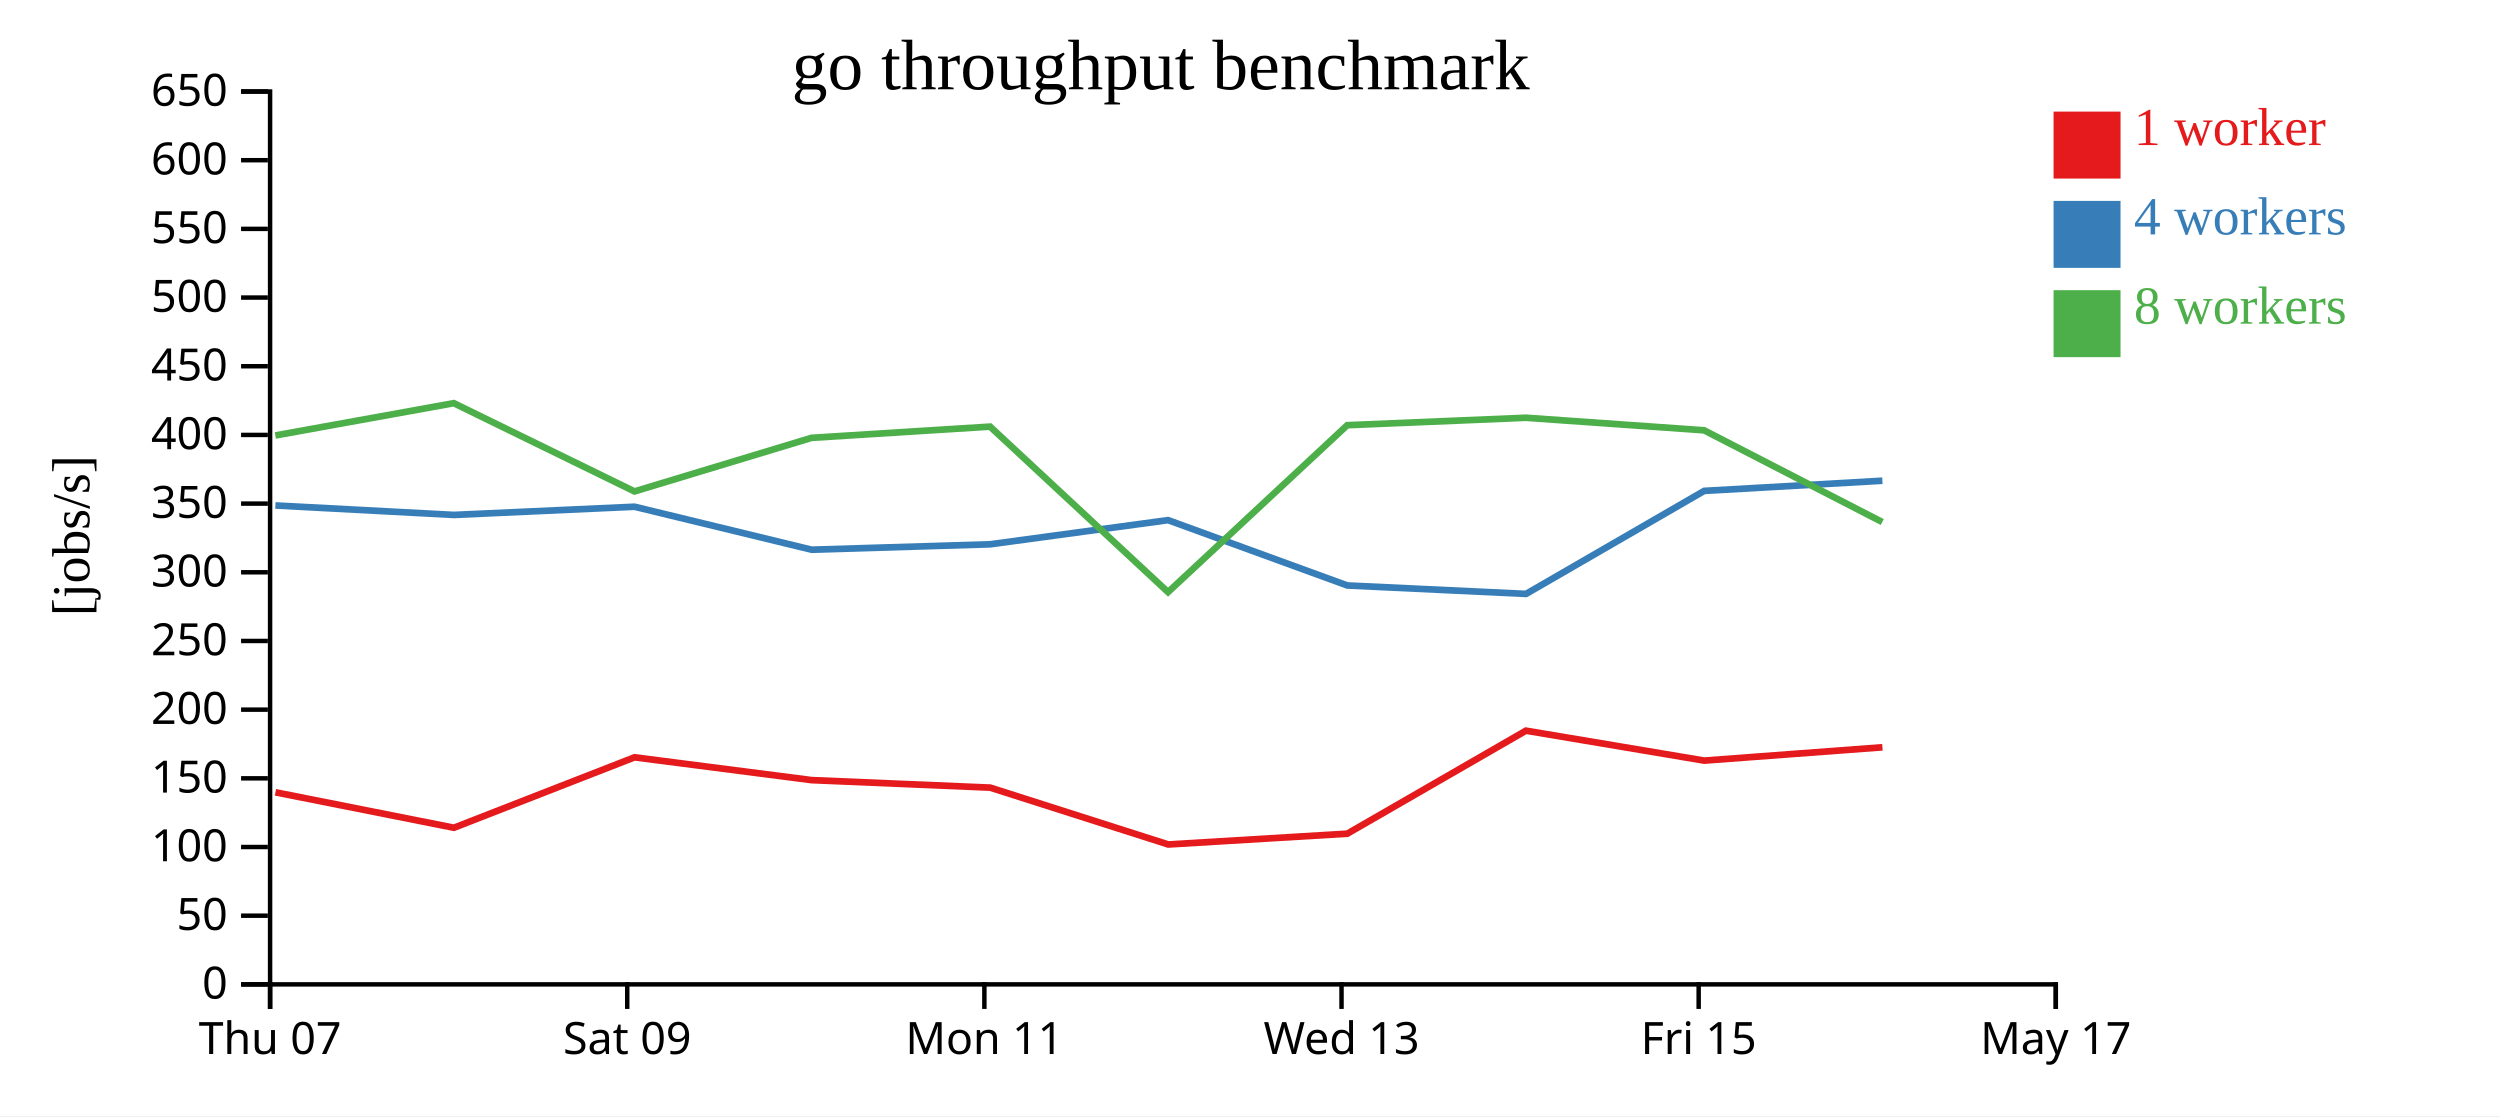
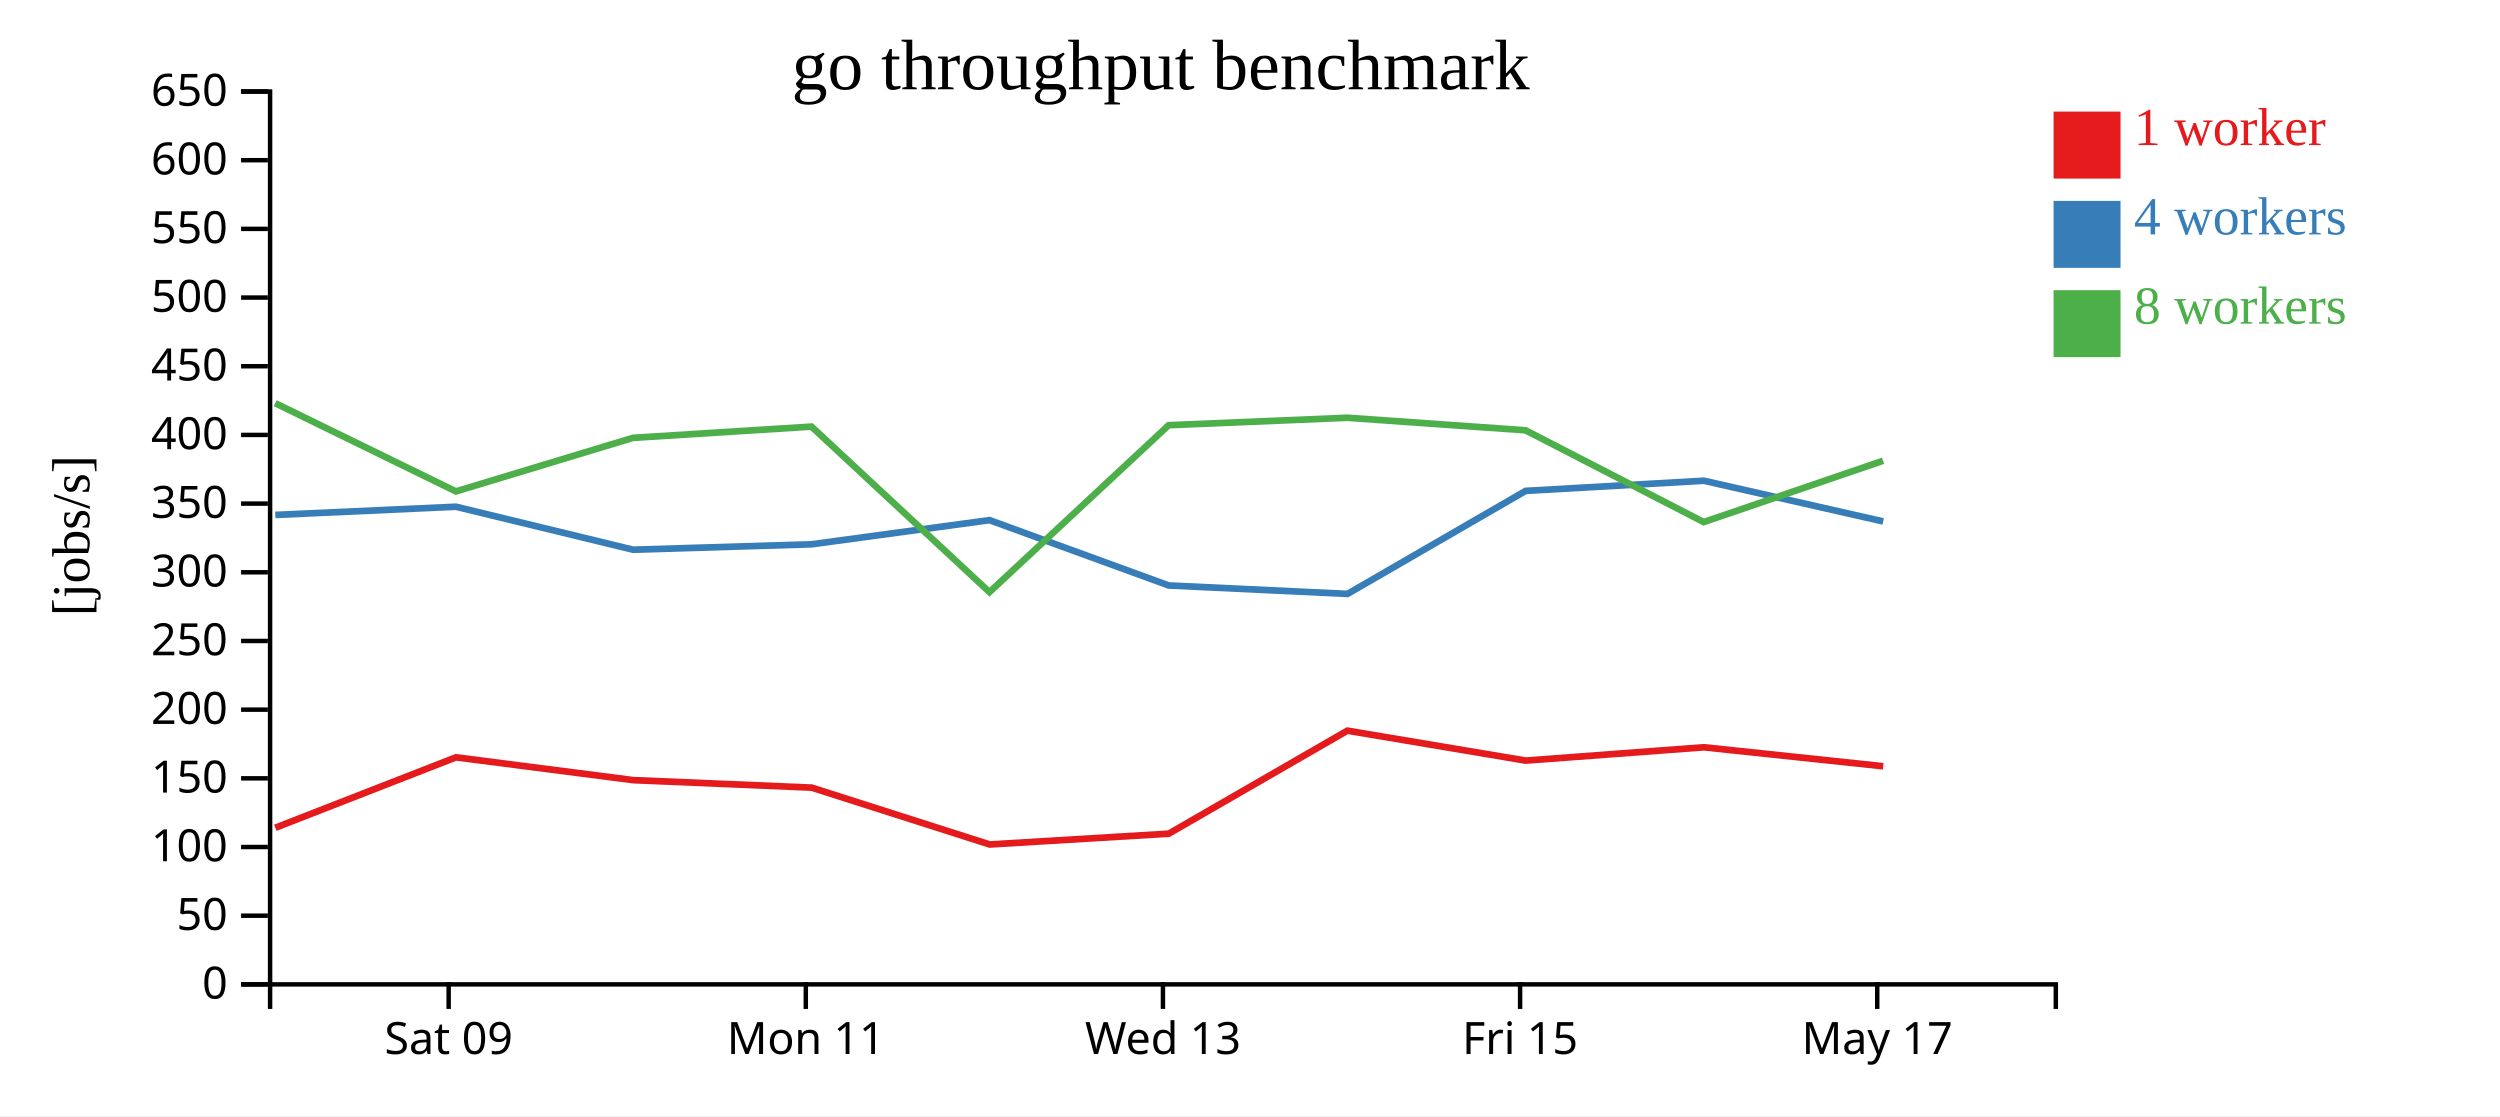
<svg xmlns="http://www.w3.org/2000/svg" width="560" height="250">
  <rect width="100%" height="100%" fill="white" />
  <g transform="translate(60,20)">
    <g transform="translate(0,200)" fill="none" font-size="10" font-family="sans-serif" text-anchor="middle">
      <path class="domain" stroke="currentColor" d="M0.5,6V0.5H400.5V6" />
-       <g class="tick" opacity="1" transform="translate(0.5,0)">
-         <line stroke="currentColor" y2="6" />
-         <text fill="currentColor" y="9" dy="0.71em">Thu 07</text>
-       </g>
-       <g class="tick" opacity="1" transform="translate(80.5,0)">
+       <g class="tick" opacity="1" transform="translate(40.5,0)">
        <line stroke="currentColor" y2="6" />
        <text fill="currentColor" y="9" dy="0.71em">Sat 09</text>
      </g>
-       <g class="tick" opacity="1" transform="translate(160.5,0)">
+       <g class="tick" opacity="1" transform="translate(120.5,0)">
        <line stroke="currentColor" y2="6" />
        <text fill="currentColor" y="9" dy="0.71em">Mon 11</text>
      </g>
-       <g class="tick" opacity="1" transform="translate(240.5,0)">
+       <g class="tick" opacity="1" transform="translate(200.5,0)">
        <line stroke="currentColor" y2="6" />
        <text fill="currentColor" y="9" dy="0.71em">Wed 13</text>
      </g>
-       <g class="tick" opacity="1" transform="translate(320.5,0)">
+       <g class="tick" opacity="1" transform="translate(280.5,0)">
        <line stroke="currentColor" y2="6" />
        <text fill="currentColor" y="9" dy="0.71em">Fri 15</text>
      </g>
-       <g class="tick" opacity="1" transform="translate(400.5,0)">
+       <g class="tick" opacity="1" transform="translate(360.5,0)">
        <line stroke="currentColor" y2="6" />
        <text fill="currentColor" y="9" dy="0.71em">May 17</text>
      </g>
    </g>
    <g fill="none" font-size="10" font-family="sans-serif" text-anchor="end">
      <path class="domain" stroke="currentColor" d="M-6,200.5H0.5V0.5H-6" />
      <g class="tick" opacity="1" transform="translate(0,200.5)">
        <line stroke="currentColor" x2="-6" />
        <text fill="currentColor" x="-9" dy="0.32em">0</text>
      </g>
      <g class="tick" opacity="1" transform="translate(0,185.1154)">
        <line stroke="currentColor" x2="-6" />
        <text fill="currentColor" x="-9" dy="0.32em">50</text>
      </g>
      <g class="tick" opacity="1" transform="translate(0,169.7308)">
        <line stroke="currentColor" x2="-6" />
        <text fill="currentColor" x="-9" dy="0.32em">100</text>
      </g>
      <g class="tick" opacity="1" transform="translate(0,154.3462)">
        <line stroke="currentColor" x2="-6" />
        <text fill="currentColor" x="-9" dy="0.32em">150</text>
      </g>
      <g class="tick" opacity="1" transform="translate(0,138.9615)">
        <line stroke="currentColor" x2="-6" />
        <text fill="currentColor" x="-9" dy="0.32em">200</text>
      </g>
      <g class="tick" opacity="1" transform="translate(0,123.5769)">
        <line stroke="currentColor" x2="-6" />
        <text fill="currentColor" x="-9" dy="0.32em">250</text>
      </g>
      <g class="tick" opacity="1" transform="translate(0,108.1923)">
        <line stroke="currentColor" x2="-6" />
        <text fill="currentColor" x="-9" dy="0.32em">300</text>
      </g>
      <g class="tick" opacity="1" transform="translate(0,92.80769)">
        <line stroke="currentColor" x2="-6" />
        <text fill="currentColor" x="-9" dy="0.32em">350</text>
      </g>
      <g class="tick" opacity="1" transform="translate(0,77.42308)">
        <line stroke="currentColor" x2="-6" />
        <text fill="currentColor" x="-9" dy="0.32em">400</text>
      </g>
      <g class="tick" opacity="1" transform="translate(0,62.03846)">
        <line stroke="currentColor" x2="-6" />
        <text fill="currentColor" x="-9" dy="0.32em">450</text>
      </g>
      <g class="tick" opacity="1" transform="translate(0,46.65385)">
        <line stroke="currentColor" x2="-6" />
        <text fill="currentColor" x="-9" dy="0.32em">500</text>
      </g>
      <g class="tick" opacity="1" transform="translate(0,31.26923)">
        <line stroke="currentColor" x2="-6" />
        <text fill="currentColor" x="-9" dy="0.32em">550</text>
      </g>
      <g class="tick" opacity="1" transform="translate(0,15.88462)">
        <line stroke="currentColor" x2="-6" />
        <text fill="currentColor" x="-9" dy="0.32em">600</text>
      </g>
      <g class="tick" opacity="1" transform="translate(0,0.5)">
        <line stroke="currentColor" x2="-6" />
        <text fill="currentColor" x="-9" dy="0.32em">650</text>
      </g>
    </g>
    <text text-anchor="middle" style="font-size: 12px" transform="rotate(-90)" y="-40" x="-100">[jobs/s]</text>
    <text text-anchor="middle" style="font-size: 16px" y="0" x="200">go throughput benchmark</text>
-     <path class="line" fill="none" stroke="#e41a1c" stroke-width="1.5" d="M1.701,157.478L41.671,165.416L82.136,149.641L121.807,154.748L161.807,156.43L201.686,169.16L241.792,166.745L281.811,143.672L321.744,150.376L361.664,147.39" />
-     <path class="line" fill="none" stroke="#377eb8" stroke-width="1.5" d="M1.684,93.224L41.672,95.343L82.14,93.508L121.8,103.135L161.802,101.92L201.645,96.51L241.792,111.144L281.832,113.036L321.745,89.959L361.657,87.683" />
-     <path class="line" fill="none" stroke="#4daf4a" stroke-width="1.5" d="M1.674,77.544L41.643,70.309L82.123,90.077L121.777,78.077L161.778,75.563L201.639,112.633L241.786,75.243L281.798,73.577L321.72,76.387L361.631,96.944" />
+     <path class="line" fill="none" stroke="#e41a1c" stroke-width="1.5" d="M1.671,165.416L42.136,149.641L81.807,154.748L121.807,156.43L161.686,169.16L201.792,166.745L241.811,143.672L281.744,150.376L321.664,147.39L361.834,151.64" />
+     <path class="line" fill="none" stroke="#377eb8" stroke-width="1.5" d="M1.672,95.343L42.14,93.508L81.8,103.135L121.802,101.92L161.645,96.51L201.792,111.144L241.832,113.036L281.745,89.959L321.657,87.683L361.832,96.805" />
+     <path class="line" fill="none" stroke="#4daf4a" stroke-width="1.5" d="M1.643,70.309L42.123,90.077L81.777,78.077L121.778,75.563L161.639,112.633L201.786,75.243L241.798,73.577L281.72,76.387L321.631,96.944L361.817,83.207" />
    <rect class="dot" x="400" y="5" width="15" height="15" style="fill: #e41a1c;" />
    <rect class="dot" x="400" y="25" width="15" height="15" style="fill: #377eb8;" />
    <rect class="dot" x="400" y="45" width="15" height="15" style="fill: #4daf4a;" />
    <text class="label" x="418" y="12.5" style="fill: #e41a1c; alignment-baseline: middle;" text-anchor="left">1 worker</text>
    <text class="label" x="418" y="32.5" style="fill: #377eb8; alignment-baseline: middle;" text-anchor="left">4 workers</text>
    <text class="label" x="418" y="52.5" style="fill: #4daf4a; alignment-baseline: middle;" text-anchor="left">8 workers</text>
  </g>
</svg>
